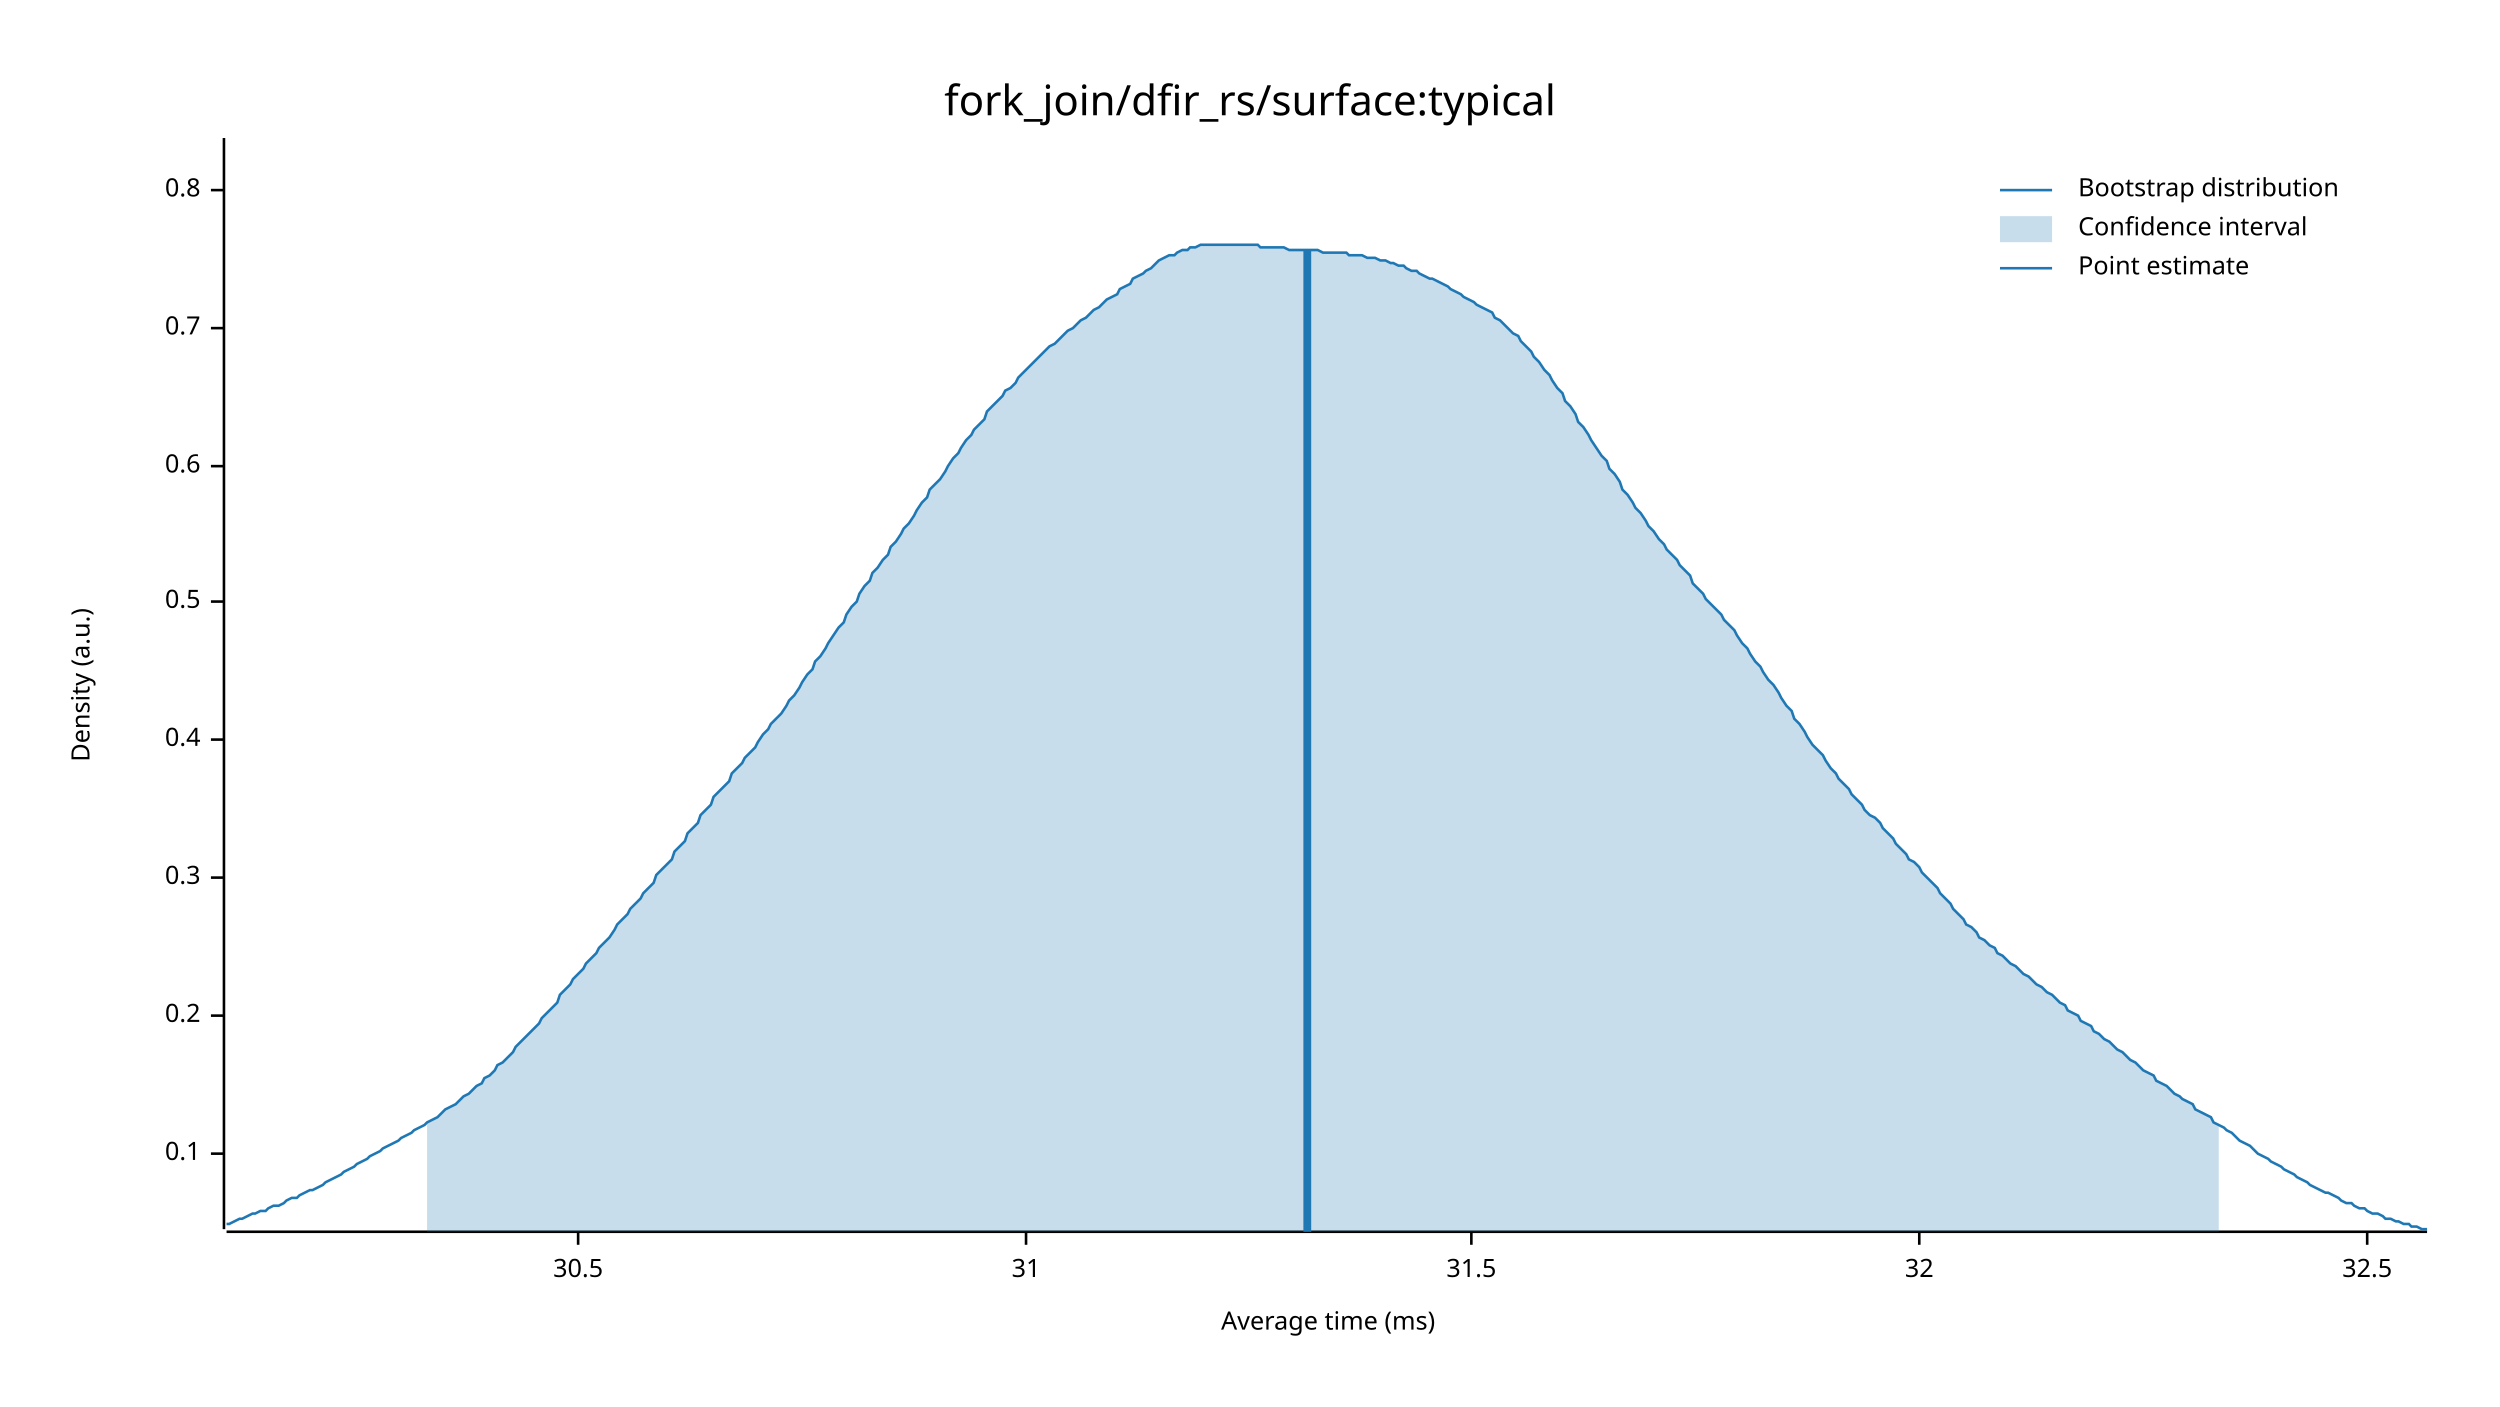
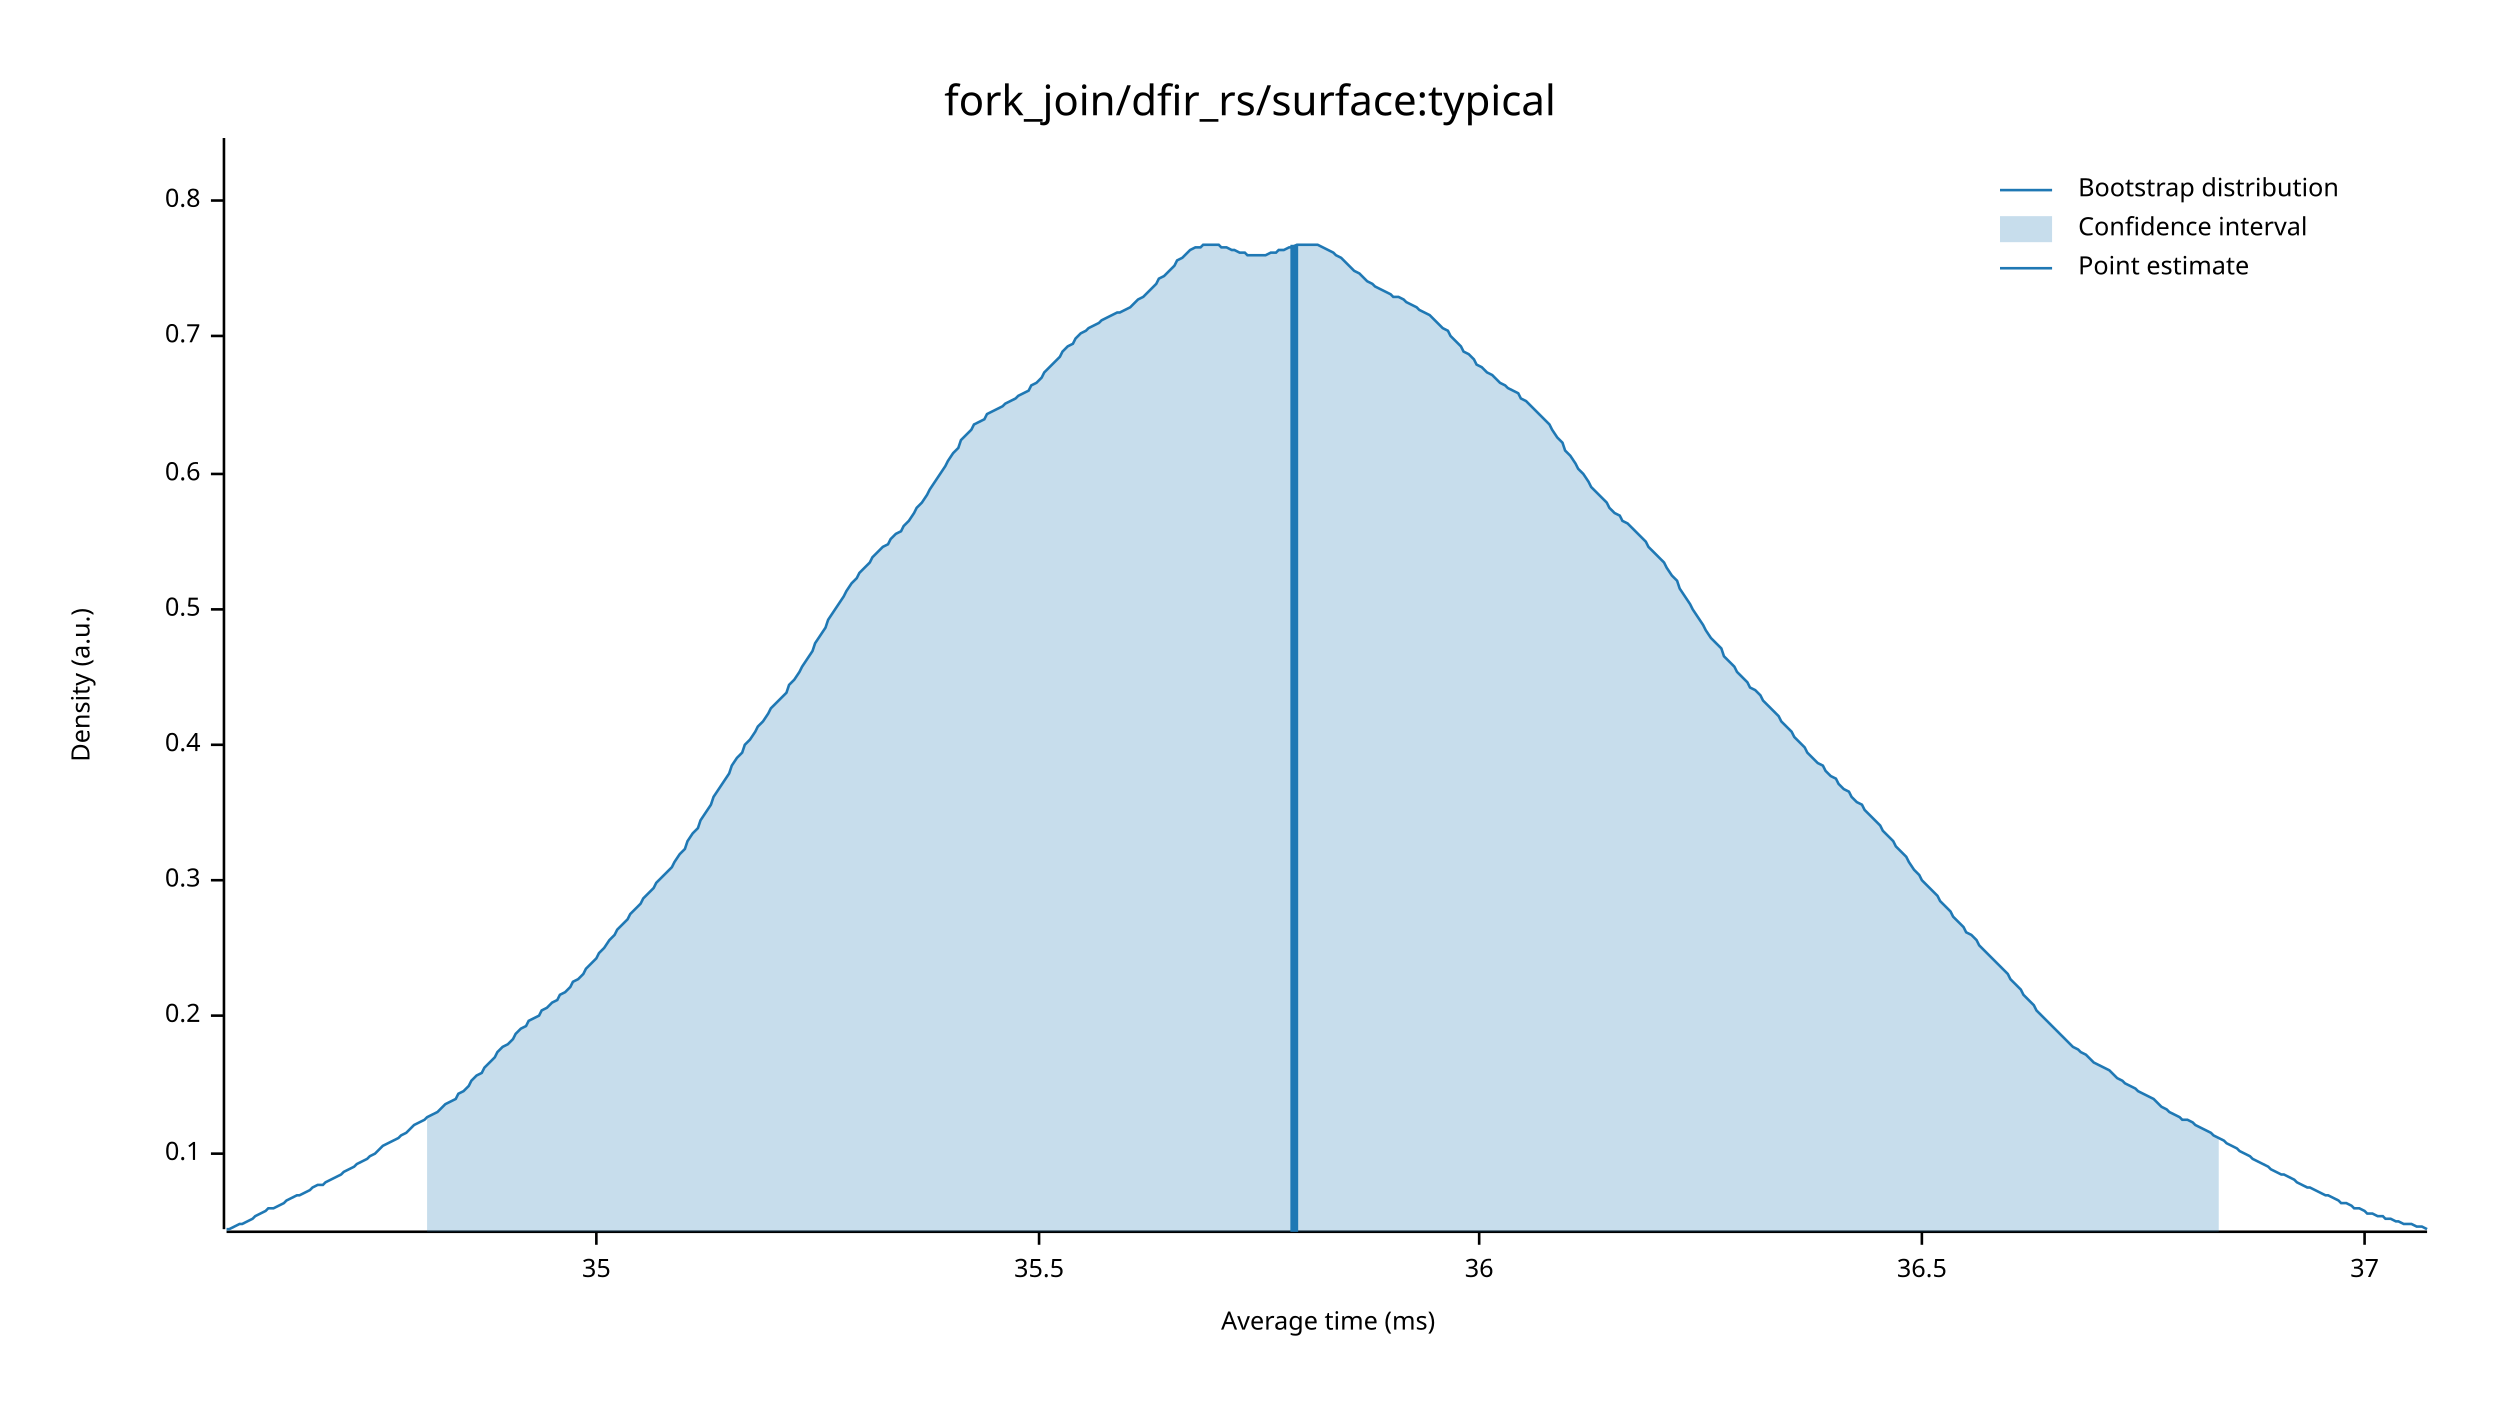
<svg xmlns="http://www.w3.org/2000/svg" width="960" height="540" viewBox="0 0 960 540">
  <text x="480" y="32" dy="0.76em" text-anchor="middle" font-family="sans-serif" font-size="16.129" opacity="1" fill="#000000">
fork_join/dfir_rs/surface:typical
</text>
  <text x="27" y="263" dy="0.76em" text-anchor="middle" font-family="sans-serif" font-size="9.677" opacity="1" fill="#000000" transform="rotate(270, 27, 263)">
Density (a.u.)
</text>
  <text x="510" y="513" dy="-0.5ex" text-anchor="middle" font-family="sans-serif" font-size="9.677" opacity="1" fill="#000000">
Average time (ms)
</text>
  <polyline fill="none" opacity="1" stroke="#000000" stroke-width="1" points="86,53 86,472 " />
  <text x="77" y="443" dy="0.5ex" text-anchor="end" font-family="sans-serif" font-size="9.677" opacity="1" fill="#000000">
0.1
</text>
  <polyline fill="none" opacity="1" stroke="#000000" stroke-width="1" points="81,443 86,443 " />
  <text x="77" y="390" dy="0.5ex" text-anchor="end" font-family="sans-serif" font-size="9.677" opacity="1" fill="#000000">
0.2
</text>
  <polyline fill="none" opacity="1" stroke="#000000" stroke-width="1" points="81,390 86,390 " />
-   <text x="77" y="337" dy="0.5ex" text-anchor="end" font-family="sans-serif" font-size="9.677" opacity="1" fill="#000000">
+   <text x="77" y="338" dy="0.5ex" text-anchor="end" font-family="sans-serif" font-size="9.677" opacity="1" fill="#000000">
0.3
</text>
-   <polyline fill="none" opacity="1" stroke="#000000" stroke-width="1" points="81,337 86,337 " />
-   <text x="77" y="284" dy="0.5ex" text-anchor="end" font-family="sans-serif" font-size="9.677" opacity="1" fill="#000000">
+   <polyline fill="none" opacity="1" stroke="#000000" stroke-width="1" points="81,338 86,338 " />
+   <text x="77" y="286" dy="0.5ex" text-anchor="end" font-family="sans-serif" font-size="9.677" opacity="1" fill="#000000">
0.4
</text>
-   <polyline fill="none" opacity="1" stroke="#000000" stroke-width="1" points="81,284 86,284 " />
-   <text x="77" y="231" dy="0.5ex" text-anchor="end" font-family="sans-serif" font-size="9.677" opacity="1" fill="#000000">
+   <polyline fill="none" opacity="1" stroke="#000000" stroke-width="1" points="81,286 86,286 " />
+   <text x="77" y="234" dy="0.5ex" text-anchor="end" font-family="sans-serif" font-size="9.677" opacity="1" fill="#000000">
0.5
</text>
-   <polyline fill="none" opacity="1" stroke="#000000" stroke-width="1" points="81,231 86,231 " />
-   <text x="77" y="179" dy="0.5ex" text-anchor="end" font-family="sans-serif" font-size="9.677" opacity="1" fill="#000000">
+   <polyline fill="none" opacity="1" stroke="#000000" stroke-width="1" points="81,234 86,234 " />
+   <text x="77" y="182" dy="0.5ex" text-anchor="end" font-family="sans-serif" font-size="9.677" opacity="1" fill="#000000">
0.6
</text>
-   <polyline fill="none" opacity="1" stroke="#000000" stroke-width="1" points="81,179 86,179 " />
-   <text x="77" y="126" dy="0.5ex" text-anchor="end" font-family="sans-serif" font-size="9.677" opacity="1" fill="#000000">
+   <polyline fill="none" opacity="1" stroke="#000000" stroke-width="1" points="81,182 86,182 " />
+   <text x="77" y="129" dy="0.5ex" text-anchor="end" font-family="sans-serif" font-size="9.677" opacity="1" fill="#000000">
0.7
</text>
-   <polyline fill="none" opacity="1" stroke="#000000" stroke-width="1" points="81,126 86,126 " />
-   <text x="77" y="73" dy="0.5ex" text-anchor="end" font-family="sans-serif" font-size="9.677" opacity="1" fill="#000000">
+   <polyline fill="none" opacity="1" stroke="#000000" stroke-width="1" points="81,129 86,129 " />
+   <text x="77" y="77" dy="0.5ex" text-anchor="end" font-family="sans-serif" font-size="9.677" opacity="1" fill="#000000">
0.8
</text>
-   <polyline fill="none" opacity="1" stroke="#000000" stroke-width="1" points="81,73 86,73 " />
+   <polyline fill="none" opacity="1" stroke="#000000" stroke-width="1" points="81,77 86,77 " />
  <polyline fill="none" opacity="1" stroke="#000000" stroke-width="1" points="87,473 932,473 " />
-   <text x="222" y="483" dy="0.76em" text-anchor="middle" font-family="sans-serif" font-size="9.677" opacity="1" fill="#000000">
- 30.5
+   <text x="229" y="483" dy="0.76em" text-anchor="middle" font-family="sans-serif" font-size="9.677" opacity="1" fill="#000000">
+ 35
</text>
-   <polyline fill="none" opacity="1" stroke="#000000" stroke-width="1" points="222,473 222,478 " />
-   <text x="394" y="483" dy="0.76em" text-anchor="middle" font-family="sans-serif" font-size="9.677" opacity="1" fill="#000000">
- 31
+   <polyline fill="none" opacity="1" stroke="#000000" stroke-width="1" points="229,473 229,478 " />
+   <text x="399" y="483" dy="0.76em" text-anchor="middle" font-family="sans-serif" font-size="9.677" opacity="1" fill="#000000">
+ 35.5
</text>
-   <polyline fill="none" opacity="1" stroke="#000000" stroke-width="1" points="394,473 394,478 " />
-   <text x="565" y="483" dy="0.76em" text-anchor="middle" font-family="sans-serif" font-size="9.677" opacity="1" fill="#000000">
- 31.5
+   <polyline fill="none" opacity="1" stroke="#000000" stroke-width="1" points="399,473 399,478 " />
+   <text x="568" y="483" dy="0.76em" text-anchor="middle" font-family="sans-serif" font-size="9.677" opacity="1" fill="#000000">
+ 36
</text>
-   <polyline fill="none" opacity="1" stroke="#000000" stroke-width="1" points="565,473 565,478 " />
-   <text x="737" y="483" dy="0.76em" text-anchor="middle" font-family="sans-serif" font-size="9.677" opacity="1" fill="#000000">
- 32
+   <polyline fill="none" opacity="1" stroke="#000000" stroke-width="1" points="568,473 568,478 " />
+   <text x="738" y="483" dy="0.76em" text-anchor="middle" font-family="sans-serif" font-size="9.677" opacity="1" fill="#000000">
+ 36.5
</text>
-   <polyline fill="none" opacity="1" stroke="#000000" stroke-width="1" points="737,473 737,478 " />
-   <text x="909" y="483" dy="0.76em" text-anchor="middle" font-family="sans-serif" font-size="9.677" opacity="1" fill="#000000">
- 32.5
+   <polyline fill="none" opacity="1" stroke="#000000" stroke-width="1" points="738,473 738,478 " />
+   <text x="908" y="483" dy="0.76em" text-anchor="middle" font-family="sans-serif" font-size="9.677" opacity="1" fill="#000000">
+ 37
</text>
-   <polyline fill="none" opacity="1" stroke="#000000" stroke-width="1" points="909,473 909,478 " />
-   <polyline fill="none" opacity="1" stroke="#1F78B4" stroke-width="1" points="87,470 88,470 90,469 92,468 93,468 95,467 97,466 98,466 100,465 102,465 103,464 105,463 107,463 109,462 110,461 112,460 114,460 115,459 117,458 119,457 120,457 122,456 124,455 125,454 127,453 129,452 131,451 132,450 134,449 136,448 137,447 139,446 141,445 142,444 144,443 146,442 147,441 149,440 151,439 153,438 154,437 156,436 158,435 159,434 161,433 163,432 164,431 166,430 168,429 169,428 171,426 173,425 175,424 176,423 178,421 180,420 181,419 183,417 185,416 186,414 188,413 190,411 191,409 193,408 195,406 197,404 198,402 200,400 202,398 203,397 205,395 207,393 208,391 210,389 212,387 214,385 215,382 217,380 219,378 220,376 222,374 224,372 225,370 227,368 229,366 230,364 232,362 234,360 236,357 237,355 239,353 241,351 242,349 244,347 246,345 247,343 249,341 251,339 252,336 254,334 256,332 258,330 259,327 261,325 263,323 264,320 266,318 268,316 269,313 271,311 273,309 274,306 276,304 278,302 280,300 281,297 283,295 285,293 286,291 288,289 290,287 291,285 293,282 295,280 296,278 298,276 300,274 302,271 303,269 305,267 307,264 308,262 310,259 312,257 313,254 315,252 317,249 318,247 320,244 322,241 324,239 325,236 327,233 329,231 330,228 332,225 334,223 335,220 337,218 339,215 341,213 342,210 344,208 346,205 347,203 349,201 351,198 352,196 354,193 356,191 357,188 359,186 361,184 363,181 364,179 366,176 368,174 369,172 371,169 373,167 374,165 376,163 378,161 379,158 381,156 383,154 385,152 386,150 388,149 390,147 391,145 393,143 395,141 396,140 398,138 400,136 401,135 403,133 405,132 407,130 408,129 410,127 412,126 413,125 415,123 417,122 418,121 420,119 422,118 423,117 425,115 427,114 429,113 430,111 432,110 434,109 435,107 437,106 439,105 440,104 442,103 444,101 445,100 447,99 449,98 451,98 452,97 454,96 456,96 457,95 459,95 461,94 462,94 464,94 466,94 468,94 469,94 471,94 473,94 474,94 476,94 478,94 479,94 481,94 483,94 484,95 486,95 488,95 490,95 491,95 493,95 495,96 496,96 498,96 500,96 501,96 503,96 505,96 506,96 508,97 510,97 512,97 513,97 515,97 517,97 518,98 520,98 522,98 523,98 525,99 527,99 528,99 530,100 532,100 534,101 535,101 537,102 539,102 540,103 542,104 544,104 545,105 547,106 549,107 550,107 552,108 554,109 556,110 557,111 559,112 561,113 562,114 564,115 566,116 567,117 569,118 571,119 573,120 574,122 576,123 578,125 579,126 581,128 583,129 584,131 586,133 588,135 589,137 591,139 593,142 595,144 596,146 598,149 600,151 601,154 603,156 605,159 606,162 608,164 610,167 611,169 613,172 615,175 617,177 618,180 620,182 622,185 623,188 625,190 627,193 628,195 630,197 632,200 633,202 635,204 637,207 639,209 640,211 642,213 644,215 645,217 647,219 649,221 650,224 652,226 654,228 655,230 657,232 659,234 661,236 662,238 664,240 666,242 667,244 669,247 671,249 672,251 674,254 676,256 677,258 679,261 681,263 683,266 684,268 686,271 688,273 689,276 691,278 693,281 694,283 696,286 698,288 700,290 701,292 703,295 705,297 706,299 708,301 710,303 711,305 713,307 715,309 716,311 718,313 720,314 722,316 723,318 725,320 727,322 728,324 730,326 732,328 733,330 735,331 737,333 738,335 740,337 742,339 744,341 745,343 747,345 749,347 750,349 752,351 754,353 755,355 757,356 759,358 760,360 762,361 764,363 766,364 767,366 769,367 771,369 772,370 774,371 776,373 777,374 779,375 781,377 782,378 784,379 786,381 788,382 789,383 791,385 793,386 794,388 796,389 798,390 799,392 801,393 803,394 804,396 806,397 808,399 810,400 811,401 813,403 815,404 816,405 818,407 820,408 821,409 823,411 825,412 827,413 828,415 830,416 832,417 833,418 835,420 837,421 838,422 840,423 842,424 843,426 845,427 847,428 849,429 850,431 852,432 854,433 855,434 857,435 859,437 860,438 862,439 864,440 865,441 867,443 869,444 871,445 872,446 874,447 876,448 877,449 879,450 881,451 882,452 884,453 886,454 887,455 889,456 891,457 893,458 894,458 896,459 898,460 899,461 901,462 903,462 904,463 906,464 908,464 909,465 911,466 913,466 915,467 916,468 918,468 920,469 921,469 923,470 925,470 926,471 928,471 930,472 932,472 " />
-   <polygon opacity="0.25" fill="#1F78B4" points="164,431 166,430 168,429 169,428 171,426 173,425 175,424 176,423 178,421 180,420 181,419 183,417 185,416 186,414 188,413 190,411 191,409 193,408 195,406 197,404 198,402 200,400 202,398 203,397 205,395 207,393 208,391 210,389 212,387 214,385 215,382 217,380 219,378 220,376 222,374 224,372 225,370 227,368 229,366 230,364 232,362 234,360 236,357 237,355 239,353 241,351 242,349 244,347 246,345 247,343 249,341 251,339 252,336 254,334 256,332 258,330 259,327 261,325 263,323 264,320 266,318 268,316 269,313 271,311 273,309 274,306 276,304 278,302 280,300 281,297 283,295 285,293 286,291 288,289 290,287 291,285 293,282 295,280 296,278 298,276 300,274 302,271 303,269 305,267 307,264 308,262 310,259 312,257 313,254 315,252 317,249 318,247 320,244 322,241 324,239 325,236 327,233 329,231 330,228 332,225 334,223 335,220 337,218 339,215 341,213 342,210 344,208 346,205 347,203 349,201 351,198 352,196 354,193 356,191 357,188 359,186 361,184 363,181 364,179 366,176 368,174 369,172 371,169 373,167 374,165 376,163 378,161 379,158 381,156 383,154 385,152 386,150 388,149 390,147 391,145 393,143 395,141 396,140 398,138 400,136 401,135 403,133 405,132 407,130 408,129 410,127 412,126 413,125 415,123 417,122 418,121 420,119 422,118 423,117 425,115 427,114 429,113 430,111 432,110 434,109 435,107 437,106 439,105 440,104 442,103 444,101 445,100 447,99 449,98 451,98 452,97 454,96 456,96 457,95 459,95 461,94 462,94 464,94 466,94 468,94 469,94 471,94 473,94 474,94 476,94 478,94 479,94 481,94 483,94 484,95 486,95 488,95 490,95 491,95 493,95 495,96 496,96 498,96 500,96 501,96 503,96 505,96 506,96 508,97 510,97 512,97 513,97 515,97 517,97 518,98 520,98 522,98 523,98 525,99 527,99 528,99 530,100 532,100 534,101 535,101 537,102 539,102 540,103 542,104 544,104 545,105 547,106 549,107 550,107 552,108 554,109 556,110 557,111 559,112 561,113 562,114 564,115 566,116 567,117 569,118 571,119 573,120 574,122 576,123 578,125 579,126 581,128 583,129 584,131 586,133 588,135 589,137 591,139 593,142 595,144 596,146 598,149 600,151 601,154 603,156 605,159 606,162 608,164 610,167 611,169 613,172 615,175 617,177 618,180 620,182 622,185 623,188 625,190 627,193 628,195 630,197 632,200 633,202 635,204 637,207 639,209 640,211 642,213 644,215 645,217 647,219 649,221 650,224 652,226 654,228 655,230 657,232 659,234 661,236 662,238 664,240 666,242 667,244 669,247 671,249 672,251 674,254 676,256 677,258 679,261 681,263 683,266 684,268 686,271 688,273 689,276 691,278 693,281 694,283 696,286 698,288 700,290 701,292 703,295 705,297 706,299 708,301 710,303 711,305 713,307 715,309 716,311 718,313 720,314 722,316 723,318 725,320 727,322 728,324 730,326 732,328 733,330 735,331 737,333 738,335 740,337 742,339 744,341 745,343 747,345 749,347 750,349 752,351 754,353 755,355 757,356 759,358 760,360 762,361 764,363 766,364 767,366 769,367 771,369 772,370 774,371 776,373 777,374 779,375 781,377 782,378 784,379 786,381 788,382 789,383 791,385 793,386 794,388 796,389 798,390 799,392 801,393 803,394 804,396 806,397 808,399 810,400 811,401 813,403 815,404 816,405 818,407 820,408 821,409 823,411 825,412 827,413 828,415 830,416 832,417 833,418 835,420 837,421 838,422 840,423 842,424 843,426 845,427 847,428 849,429 850,431 852,432 852,473 164,473 " />
-   <polyline fill="none" opacity="1" stroke="#1F78B4" stroke-width="3" points="502,473 502,96 " />
+   <polyline fill="none" opacity="1" stroke="#000000" stroke-width="1" points="908,473 908,478 " />
+   <polyline fill="none" opacity="1" stroke="#1F78B4" stroke-width="1" points="87,472 88,472 90,471 92,470 93,470 95,469 97,468 98,467 100,466 102,465 103,464 105,464 107,463 109,462 110,461 112,460 114,459 115,459 117,458 119,457 120,456 122,455 124,455 125,454 127,453 129,452 131,451 132,450 134,449 136,448 137,447 139,446 141,445 142,444 144,443 146,441 147,440 149,439 151,438 153,437 154,436 156,435 158,433 159,432 161,431 163,430 164,429 166,428 168,427 169,426 171,424 173,423 175,422 176,420 178,419 180,417 181,415 183,413 185,412 186,410 188,408 190,406 191,404 193,402 195,401 197,399 198,397 200,395 202,394 203,392 205,391 207,390 208,388 210,387 212,385 214,384 215,382 217,381 219,379 220,377 222,376 224,374 225,372 227,370 229,368 230,366 232,364 234,361 236,359 237,357 239,355 241,353 242,351 244,349 246,347 247,345 249,343 251,341 252,339 254,337 256,335 258,333 259,331 261,328 263,326 264,323 266,320 268,318 269,315 271,312 273,309 274,306 276,303 278,300 280,297 281,294 283,291 285,289 286,286 288,284 290,281 291,279 293,277 295,274 296,272 298,270 300,268 302,266 303,263 305,261 307,258 308,256 310,253 312,250 313,247 315,244 317,241 318,238 320,235 322,232 324,229 325,227 327,224 329,222 330,220 332,218 334,216 335,214 337,212 339,210 341,209 342,207 344,205 346,204 347,202 349,200 351,197 352,195 354,193 356,190 357,188 359,185 361,182 363,179 364,177 366,174 368,172 369,169 371,167 373,165 374,163 376,162 378,161 379,159 381,158 383,157 385,156 386,155 388,154 390,153 391,152 393,151 395,150 396,148 398,147 400,145 401,143 403,141 405,139 407,137 408,135 410,133 412,132 413,130 415,128 417,127 418,126 420,125 422,124 423,123 425,122 427,121 429,120 430,120 432,119 434,118 435,117 437,115 439,114 440,113 442,111 444,109 445,107 447,106 449,104 451,102 452,100 454,99 456,97 457,96 459,95 461,95 462,94 464,94 466,94 468,94 469,95 471,95 473,96 474,96 476,97 478,97 479,98 481,98 483,98 484,98 486,98 488,97 490,97 491,96 493,96 495,95 496,95 498,94 500,94 501,94 503,94 505,94 506,94 508,95 510,96 512,97 513,98 515,99 517,101 518,102 520,104 522,105 523,106 525,108 527,109 528,110 530,111 532,112 534,113 535,114 537,114 539,115 540,116 542,117 544,118 545,119 547,120 549,121 550,122 552,124 554,126 556,127 557,129 559,131 561,133 562,135 564,136 566,138 567,140 569,141 571,143 573,144 574,145 576,147 578,148 579,149 581,150 583,151 584,153 586,154 588,156 589,157 591,159 593,161 595,163 596,165 598,168 600,170 601,173 603,175 605,178 606,180 608,182 610,185 611,187 613,189 615,191 617,193 618,195 620,197 622,198 623,200 625,201 627,203 628,204 630,206 632,208 633,210 635,212 637,214 639,216 640,218 642,221 644,223 645,226 647,229 649,232 650,234 652,237 654,240 655,242 657,245 659,247 661,249 662,252 664,254 666,256 667,258 669,260 671,262 672,264 674,265 676,267 677,269 679,271 681,273 683,275 684,277 686,279 688,281 689,283 691,285 693,287 694,289 696,291 698,293 700,294 701,296 703,298 705,299 706,301 708,303 710,304 711,306 713,308 715,309 716,311 718,313 720,315 722,317 723,319 725,321 727,323 728,325 730,327 732,329 733,331 735,334 737,336 738,338 740,340 742,342 744,344 745,346 747,348 749,350 750,352 752,354 754,356 755,358 757,359 759,361 760,363 762,365 764,367 766,369 767,370 769,372 771,374 772,376 774,378 776,380 777,382 779,384 781,386 782,388 784,390 786,392 788,394 789,395 791,397 793,399 794,400 796,402 798,403 799,404 801,405 803,407 804,408 806,409 808,410 810,411 811,412 813,414 815,415 816,416 818,417 820,418 821,419 823,420 825,421 827,422 828,423 830,425 832,426 833,427 835,428 837,429 838,430 840,430 842,431 843,432 845,433 847,434 849,435 850,436 852,437 854,438 855,439 857,440 859,441 860,442 862,443 864,444 865,445 867,446 869,447 871,448 872,449 874,450 876,451 877,451 879,452 881,453 882,454 884,455 886,456 887,456 889,457 891,458 893,459 894,459 896,460 898,461 899,462 901,462 903,463 904,464 906,464 908,465 909,466 911,466 913,467 915,467 916,468 918,468 920,469 921,469 923,470 925,470 926,470 928,471 930,471 932,472 " />
+   <polygon opacity="0.25" fill="#1F78B4" points="164,429 166,428 168,427 169,426 171,424 173,423 175,422 176,420 178,419 180,417 181,415 183,413 185,412 186,410 188,408 190,406 191,404 193,402 195,401 197,399 198,397 200,395 202,394 203,392 205,391 207,390 208,388 210,387 212,385 214,384 215,382 217,381 219,379 220,377 222,376 224,374 225,372 227,370 229,368 230,366 232,364 234,361 236,359 237,357 239,355 241,353 242,351 244,349 246,347 247,345 249,343 251,341 252,339 254,337 256,335 258,333 259,331 261,328 263,326 264,323 266,320 268,318 269,315 271,312 273,309 274,306 276,303 278,300 280,297 281,294 283,291 285,289 286,286 288,284 290,281 291,279 293,277 295,274 296,272 298,270 300,268 302,266 303,263 305,261 307,258 308,256 310,253 312,250 313,247 315,244 317,241 318,238 320,235 322,232 324,229 325,227 327,224 329,222 330,220 332,218 334,216 335,214 337,212 339,210 341,209 342,207 344,205 346,204 347,202 349,200 351,197 352,195 354,193 356,190 357,188 359,185 361,182 363,179 364,177 366,174 368,172 369,169 371,167 373,165 374,163 376,162 378,161 379,159 381,158 383,157 385,156 386,155 388,154 390,153 391,152 393,151 395,150 396,148 398,147 400,145 401,143 403,141 405,139 407,137 408,135 410,133 412,132 413,130 415,128 417,127 418,126 420,125 422,124 423,123 425,122 427,121 429,120 430,120 432,119 434,118 435,117 437,115 439,114 440,113 442,111 444,109 445,107 447,106 449,104 451,102 452,100 454,99 456,97 457,96 459,95 461,95 462,94 464,94 466,94 468,94 469,95 471,95 473,96 474,96 476,97 478,97 479,98 481,98 483,98 484,98 486,98 488,97 490,97 491,96 493,96 495,95 496,95 498,94 500,94 501,94 503,94 505,94 506,94 508,95 510,96 512,97 513,98 515,99 517,101 518,102 520,104 522,105 523,106 525,108 527,109 528,110 530,111 532,112 534,113 535,114 537,114 539,115 540,116 542,117 544,118 545,119 547,120 549,121 550,122 552,124 554,126 556,127 557,129 559,131 561,133 562,135 564,136 566,138 567,140 569,141 571,143 573,144 574,145 576,147 578,148 579,149 581,150 583,151 584,153 586,154 588,156 589,157 591,159 593,161 595,163 596,165 598,168 600,170 601,173 603,175 605,178 606,180 608,182 610,185 611,187 613,189 615,191 617,193 618,195 620,197 622,198 623,200 625,201 627,203 628,204 630,206 632,208 633,210 635,212 637,214 639,216 640,218 642,221 644,223 645,226 647,229 649,232 650,234 652,237 654,240 655,242 657,245 659,247 661,249 662,252 664,254 666,256 667,258 669,260 671,262 672,264 674,265 676,267 677,269 679,271 681,273 683,275 684,277 686,279 688,281 689,283 691,285 693,287 694,289 696,291 698,293 700,294 701,296 703,298 705,299 706,301 708,303 710,304 711,306 713,308 715,309 716,311 718,313 720,315 722,317 723,319 725,321 727,323 728,325 730,327 732,329 733,331 735,334 737,336 738,338 740,340 742,342 744,344 745,346 747,348 749,350 750,352 752,354 754,356 755,358 757,359 759,361 760,363 762,365 764,367 766,369 767,370 769,372 771,374 772,376 774,378 776,380 777,382 779,384 781,386 782,388 784,390 786,392 788,394 789,395 791,397 793,399 794,400 796,402 798,403 799,404 801,405 803,407 804,408 806,409 808,410 810,411 811,412 813,414 815,415 816,416 818,417 820,418 821,419 823,420 825,421 827,422 828,423 830,425 832,426 833,427 835,428 837,429 838,430 840,430 842,431 843,432 845,433 847,434 849,435 850,436 852,437 852,473 164,473 " />
+   <polyline fill="none" opacity="1" stroke="#1F78B4" stroke-width="3" points="497,473 497,94 " />
  <text x="798" y="68" dy="0.76em" text-anchor="start" font-family="sans-serif" font-size="9.677" opacity="1" fill="#000000">
Bootstrap distribution
</text>
  <text x="798" y="83" dy="0.76em" text-anchor="start" font-family="sans-serif" font-size="9.677" opacity="1" fill="#000000">
Confidence interval
</text>
  <text x="798" y="98" dy="0.76em" text-anchor="start" font-family="sans-serif" font-size="9.677" opacity="1" fill="#000000">
Point estimate
</text>
  <polyline fill="none" opacity="1" stroke="#1F78B4" stroke-width="1" points="768,73 788,73 " />
  <rect x="768" y="83" width="20" height="10" opacity="0.25" fill="#1F78B4" stroke="none" />
  <polyline fill="none" opacity="1" stroke="#1F78B4" stroke-width="1" points="768,103 788,103 " />
</svg>
